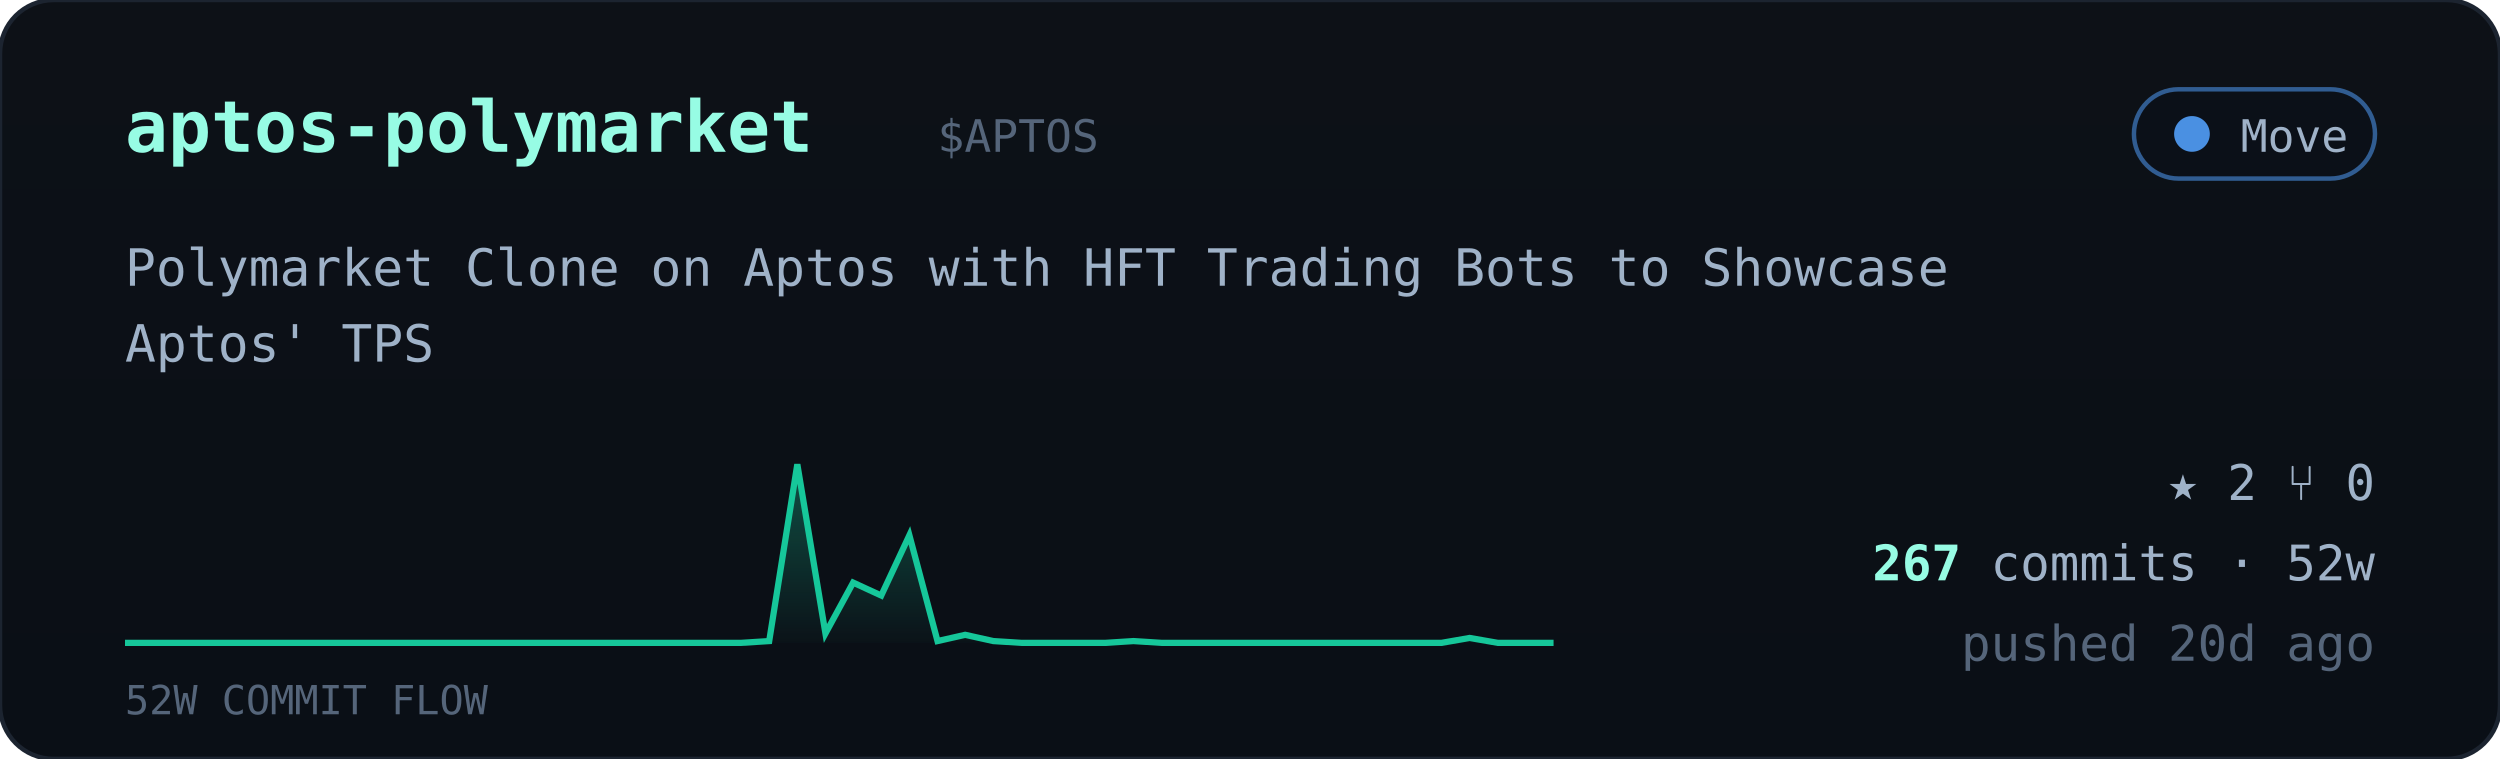
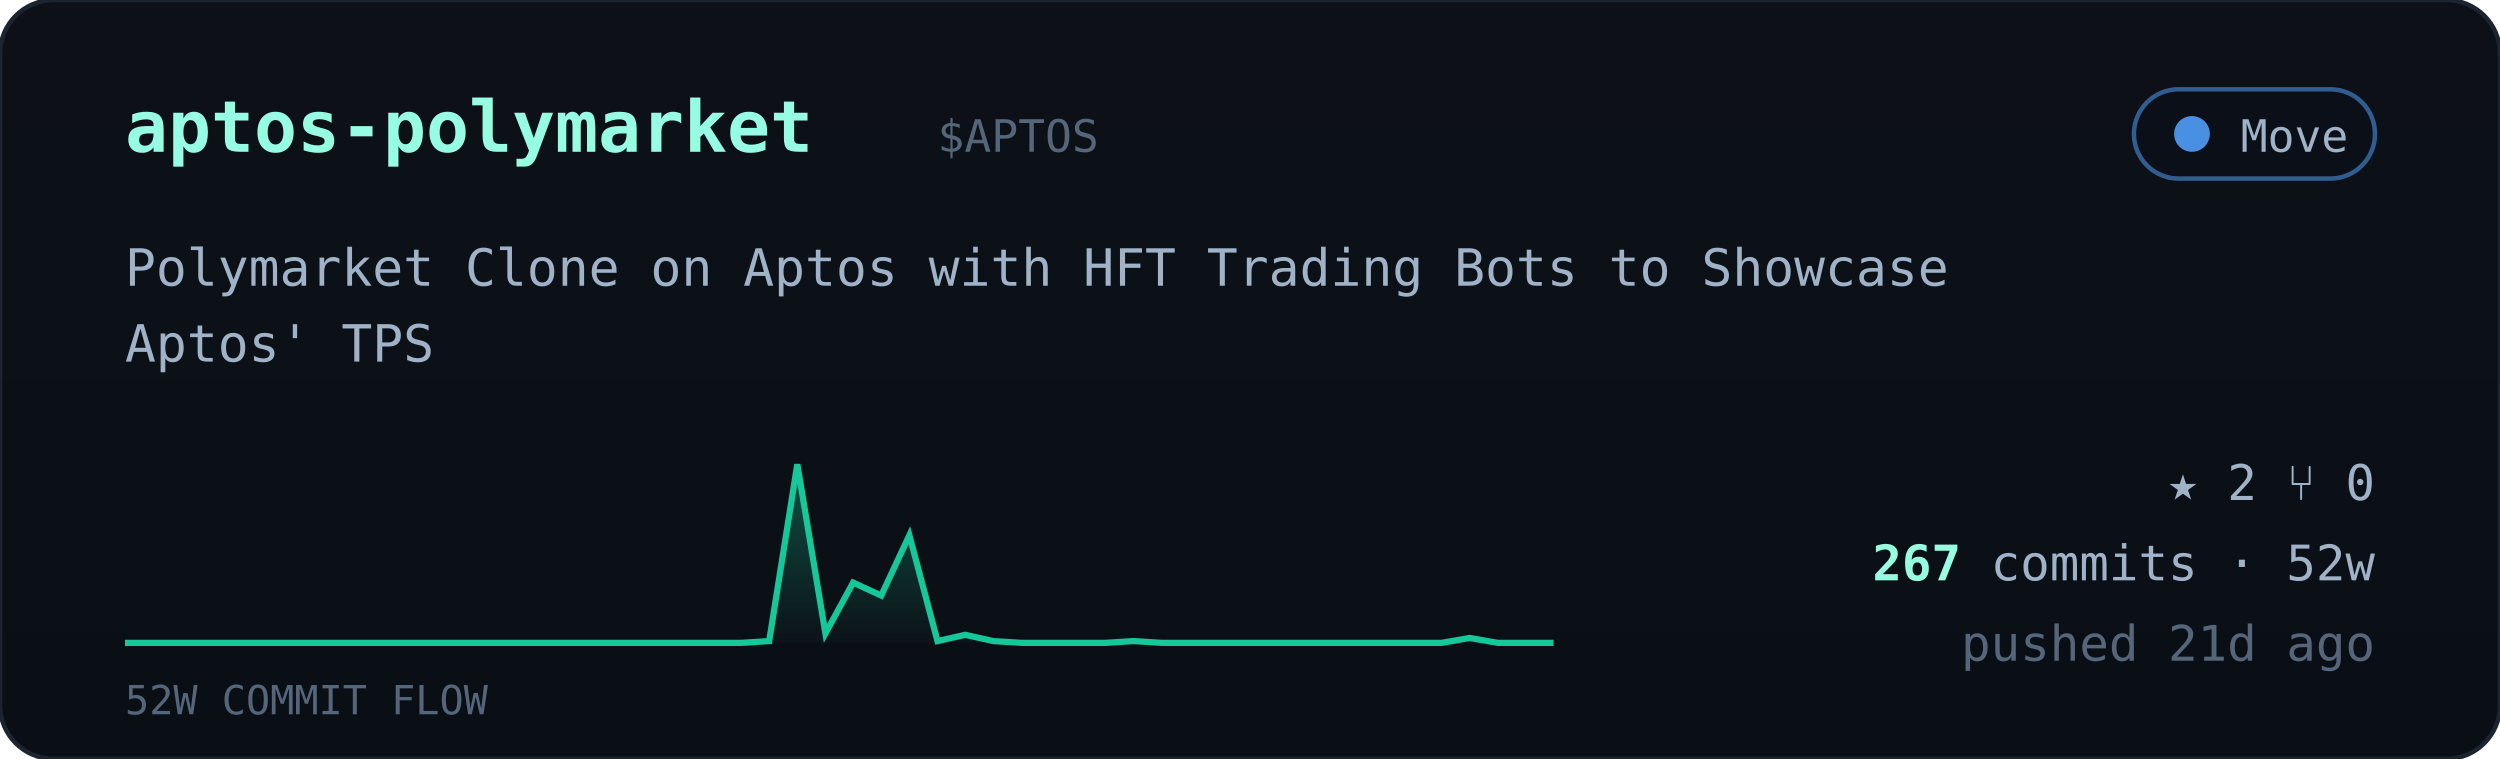
<svg xmlns="http://www.w3.org/2000/svg" viewBox="0 0 560 170" width="560" font-family="ui-monospace,'JetBrains Mono','SF Mono',Menlo,Consolas,monospace">
  <defs>
    <linearGradient id="cardbg" x1="0" y1="0" x2="0" y2="1">
      <stop offset="0" stop-color="#0d1117" />
      <stop offset="1" stop-color="#0a0f16" />
    </linearGradient>
    <linearGradient id="sparkfill" x1="0" y1="0" x2="0" y2="1">
      <stop offset="0" stop-color="#16c79a" stop-opacity="0.35" />
      <stop offset="1" stop-color="#16c79a" stop-opacity="0.02" />
    </linearGradient>
  </defs>
  <rect width="560" height="170" rx="12" fill="url(#cardbg)" stroke="#1c2430" />
  <text x="28" y="34" font-size="16" font-weight="700" fill="#97fce4">aptos-polymarket</text>
  <text x="210.0" y="34" font-size="10" fill="#55657a">$APTOS</text>
  <g>
    <rect x="478" y="20" width="54" height="20" rx="10" fill="#0b1018" stroke="#4a90e2" stroke-opacity="0.6" />
    <circle cx="491" cy="30" r="4" fill="#4a90e2" />
    <text x="526" y="34" text-anchor="end" font-size="10" fill="#9fb2c8">Move</text>
  </g>
  <text x="28" y="64" font-size="11.5" fill="#9fb2c8">Polymarket Clone on Aptos with HFT Trading Bots to Showcase</text>
  <text x="28" y="81" font-size="11.5" fill="#9fb2c8">Aptos' TPS</text>
  <polygon points="28,144 28.0,144.0 34.3,144.0 40.5,144.0 46.8,144.0 53.1,144.0 59.4,144.0 65.6,144.0 71.9,144.0 78.2,144.0 84.5,144.0 90.7,144.0 97.0,144.0 103.3,144.0 109.6,144.0 115.8,144.0 122.1,144.0 128.4,144.0 134.7,144.0 140.9,144.0 147.2,144.0 153.5,144.0 159.8,144.0 166.0,144.0 172.3,143.6 178.6,104.0 184.9,141.9 191.1,130.5 197.4,133.4 203.7,119.9 210.0,143.6 216.2,142.2 222.5,143.6 228.8,144.0 235.1,144.0 241.3,144.0 247.6,144.0 253.9,143.6 260.2,144.0 266.4,144.0 272.7,144.0 279.0,144.0 285.3,144.0 291.5,144.0 297.8,144.0 304.1,144.0 310.4,144.0 316.6,144.0 322.9,144.0 329.2,142.9 335.5,144.0 341.7,144.0 348.0,144.0 348,144" fill="url(#sparkfill)" />
  <polyline points="28.0,144.0 34.3,144.0 40.5,144.0 46.8,144.0 53.1,144.0 59.4,144.0 65.6,144.0 71.9,144.0 78.2,144.0 84.5,144.0 90.7,144.0 97.0,144.0 103.3,144.0 109.6,144.0 115.8,144.0 122.1,144.0 128.4,144.0 134.7,144.0 140.9,144.0 147.2,144.0 153.5,144.0 159.8,144.0 166.0,144.0 172.3,143.6 178.6,104.0 184.9,141.9 191.1,130.5 197.4,133.4 203.7,119.9 210.0,143.6 216.2,142.2 222.5,143.6 228.8,144.0 235.1,144.0 241.3,144.0 247.6,144.0 253.9,143.6 260.2,144.0 266.4,144.0 272.7,144.0 279.0,144.0 285.3,144.0 291.5,144.0 297.8,144.0 304.1,144.0 310.4,144.0 316.6,144.0 322.9,144.0 329.2,142.9 335.5,144.0 341.7,144.0 348.0,144.0" fill="none" stroke="#16c79a" stroke-width="1.4" />
  <text x="28" y="160" font-size="9" fill="#55657a">52W COMMIT FLOW</text>
  <g font-size="11" fill="#9fb2c8">
    <text x="532" y="112" text-anchor="end">★ 2   ⑂ 0</text>
    <text x="532" y="130" text-anchor="end">
      <tspan fill="#97fce4" font-weight="700">267</tspan> commits · 52w</text>
-     <text x="532" y="148" text-anchor="end" fill="#55657a">pushed 20d ago</text>
+     <text x="532" y="148" text-anchor="end" fill="#55657a">pushed 21d ago</text>
  </g>
</svg>
